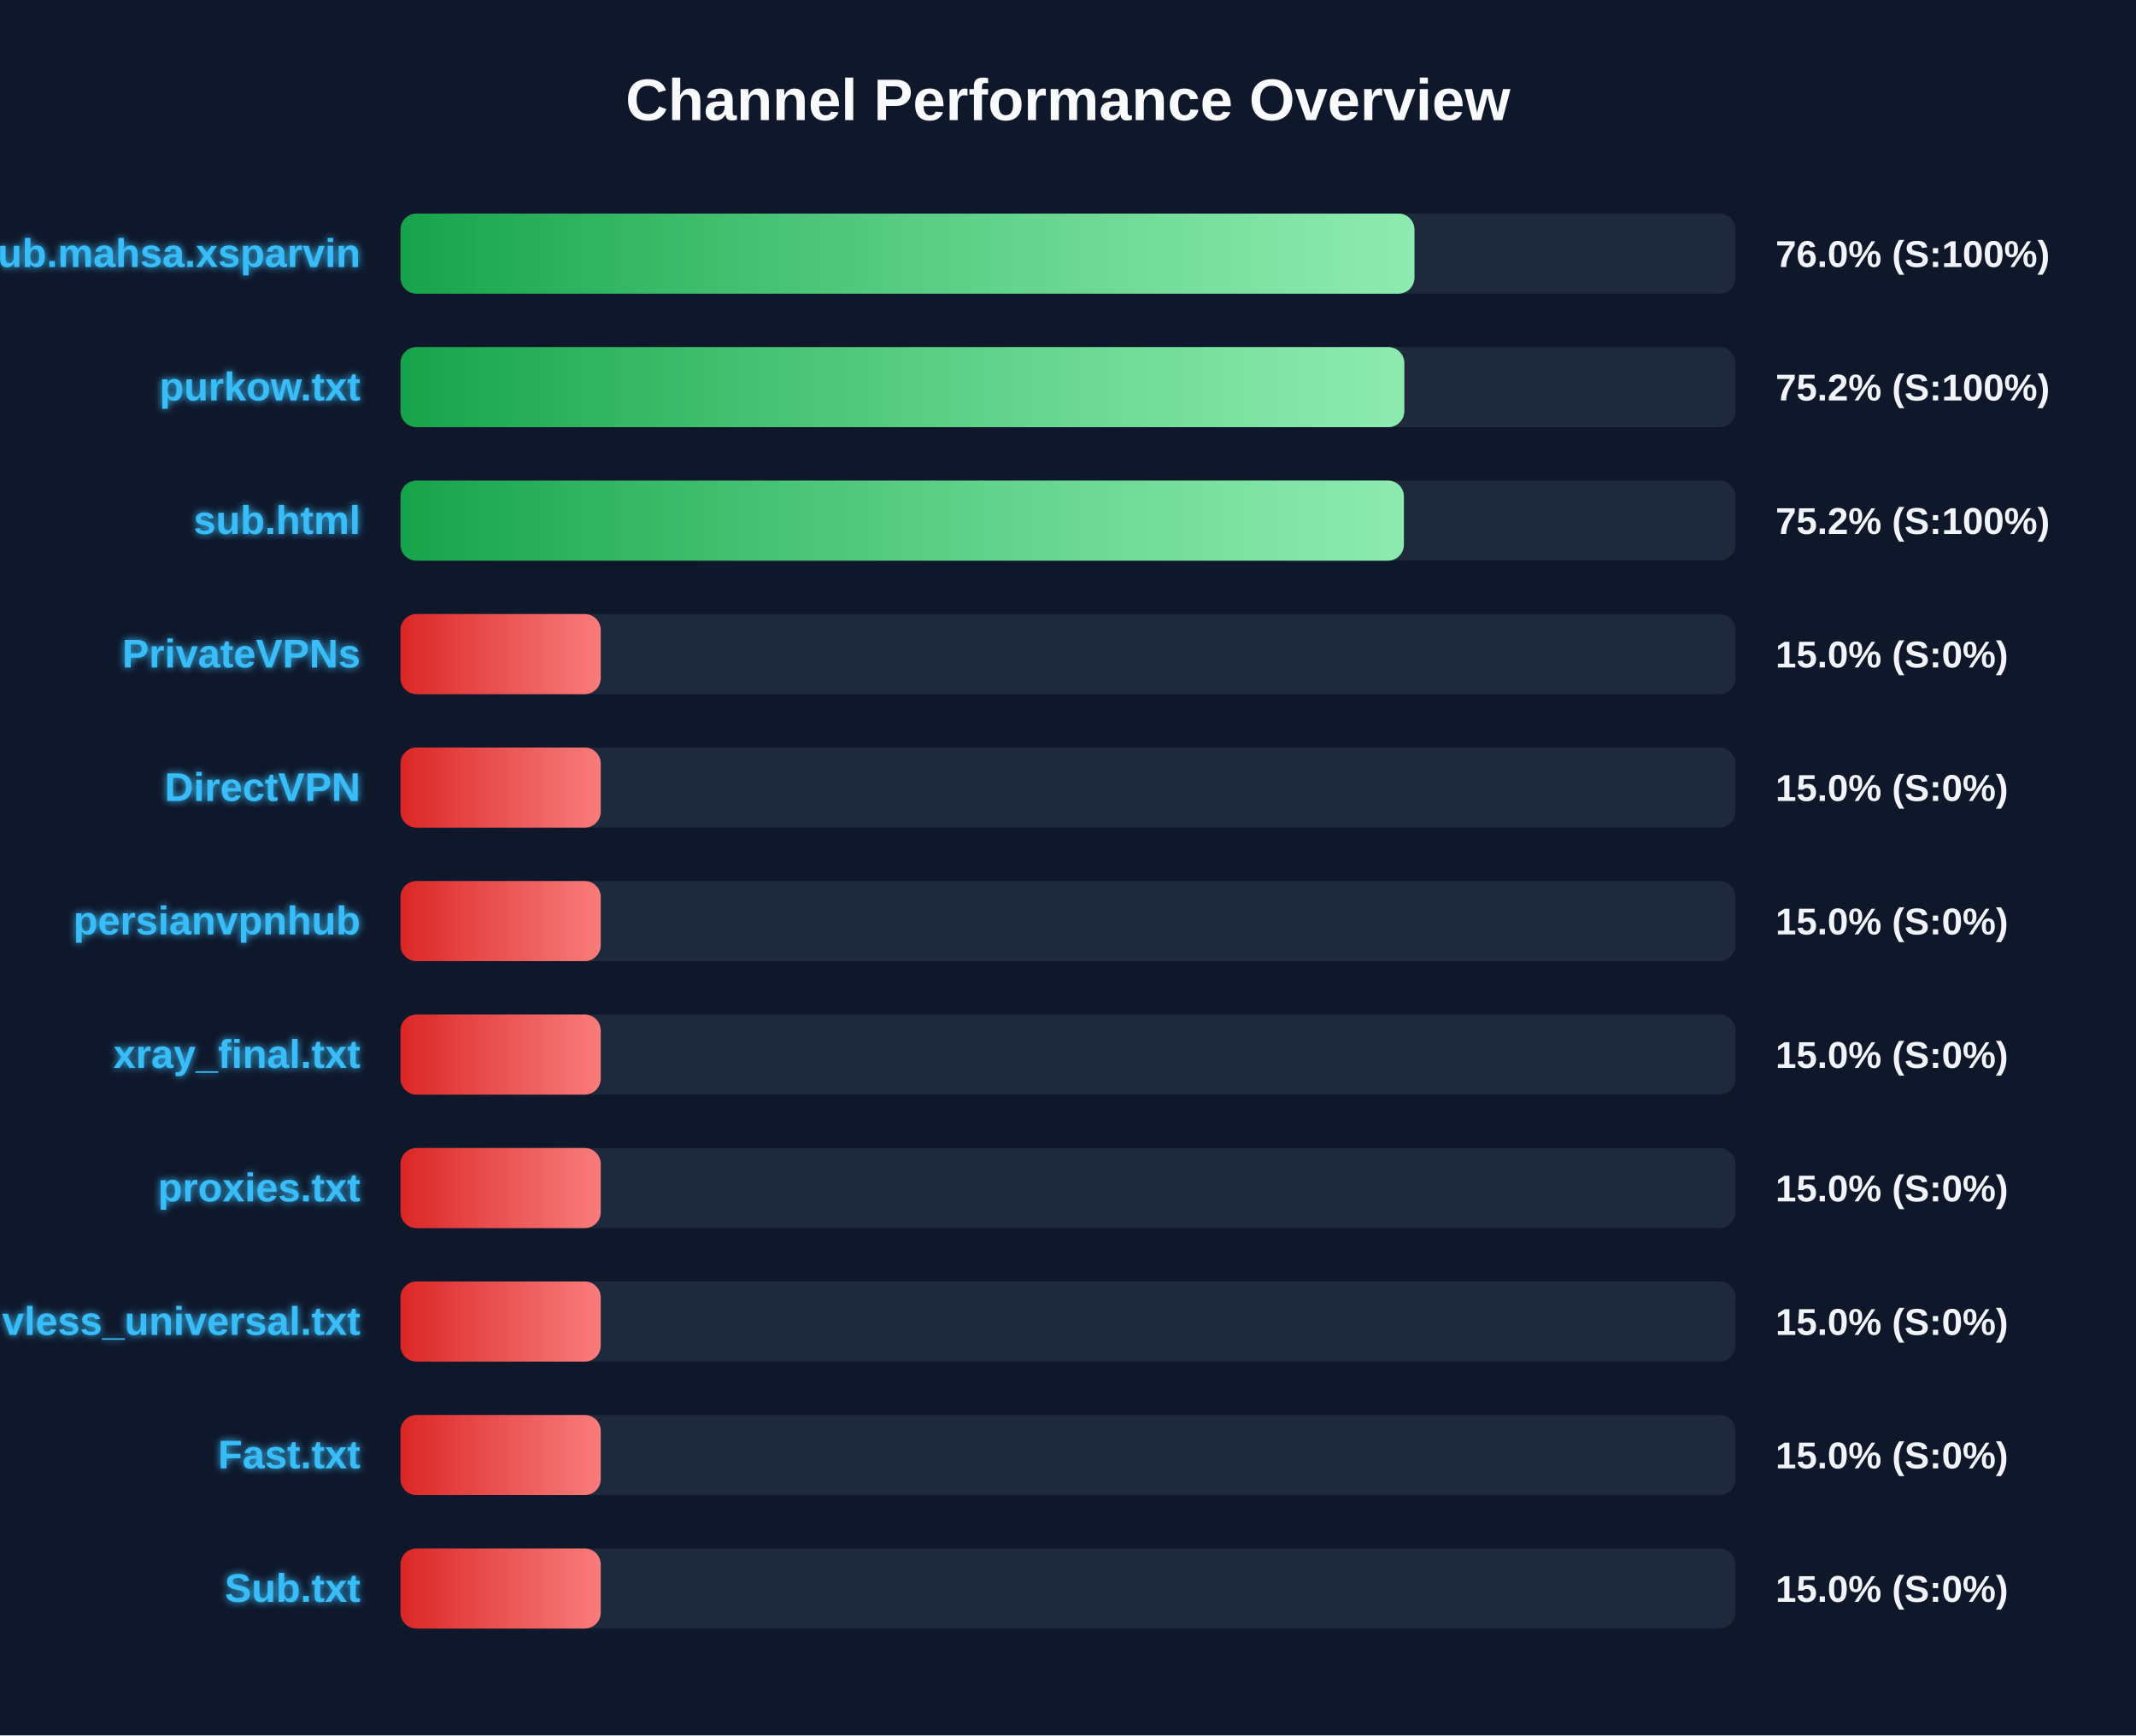
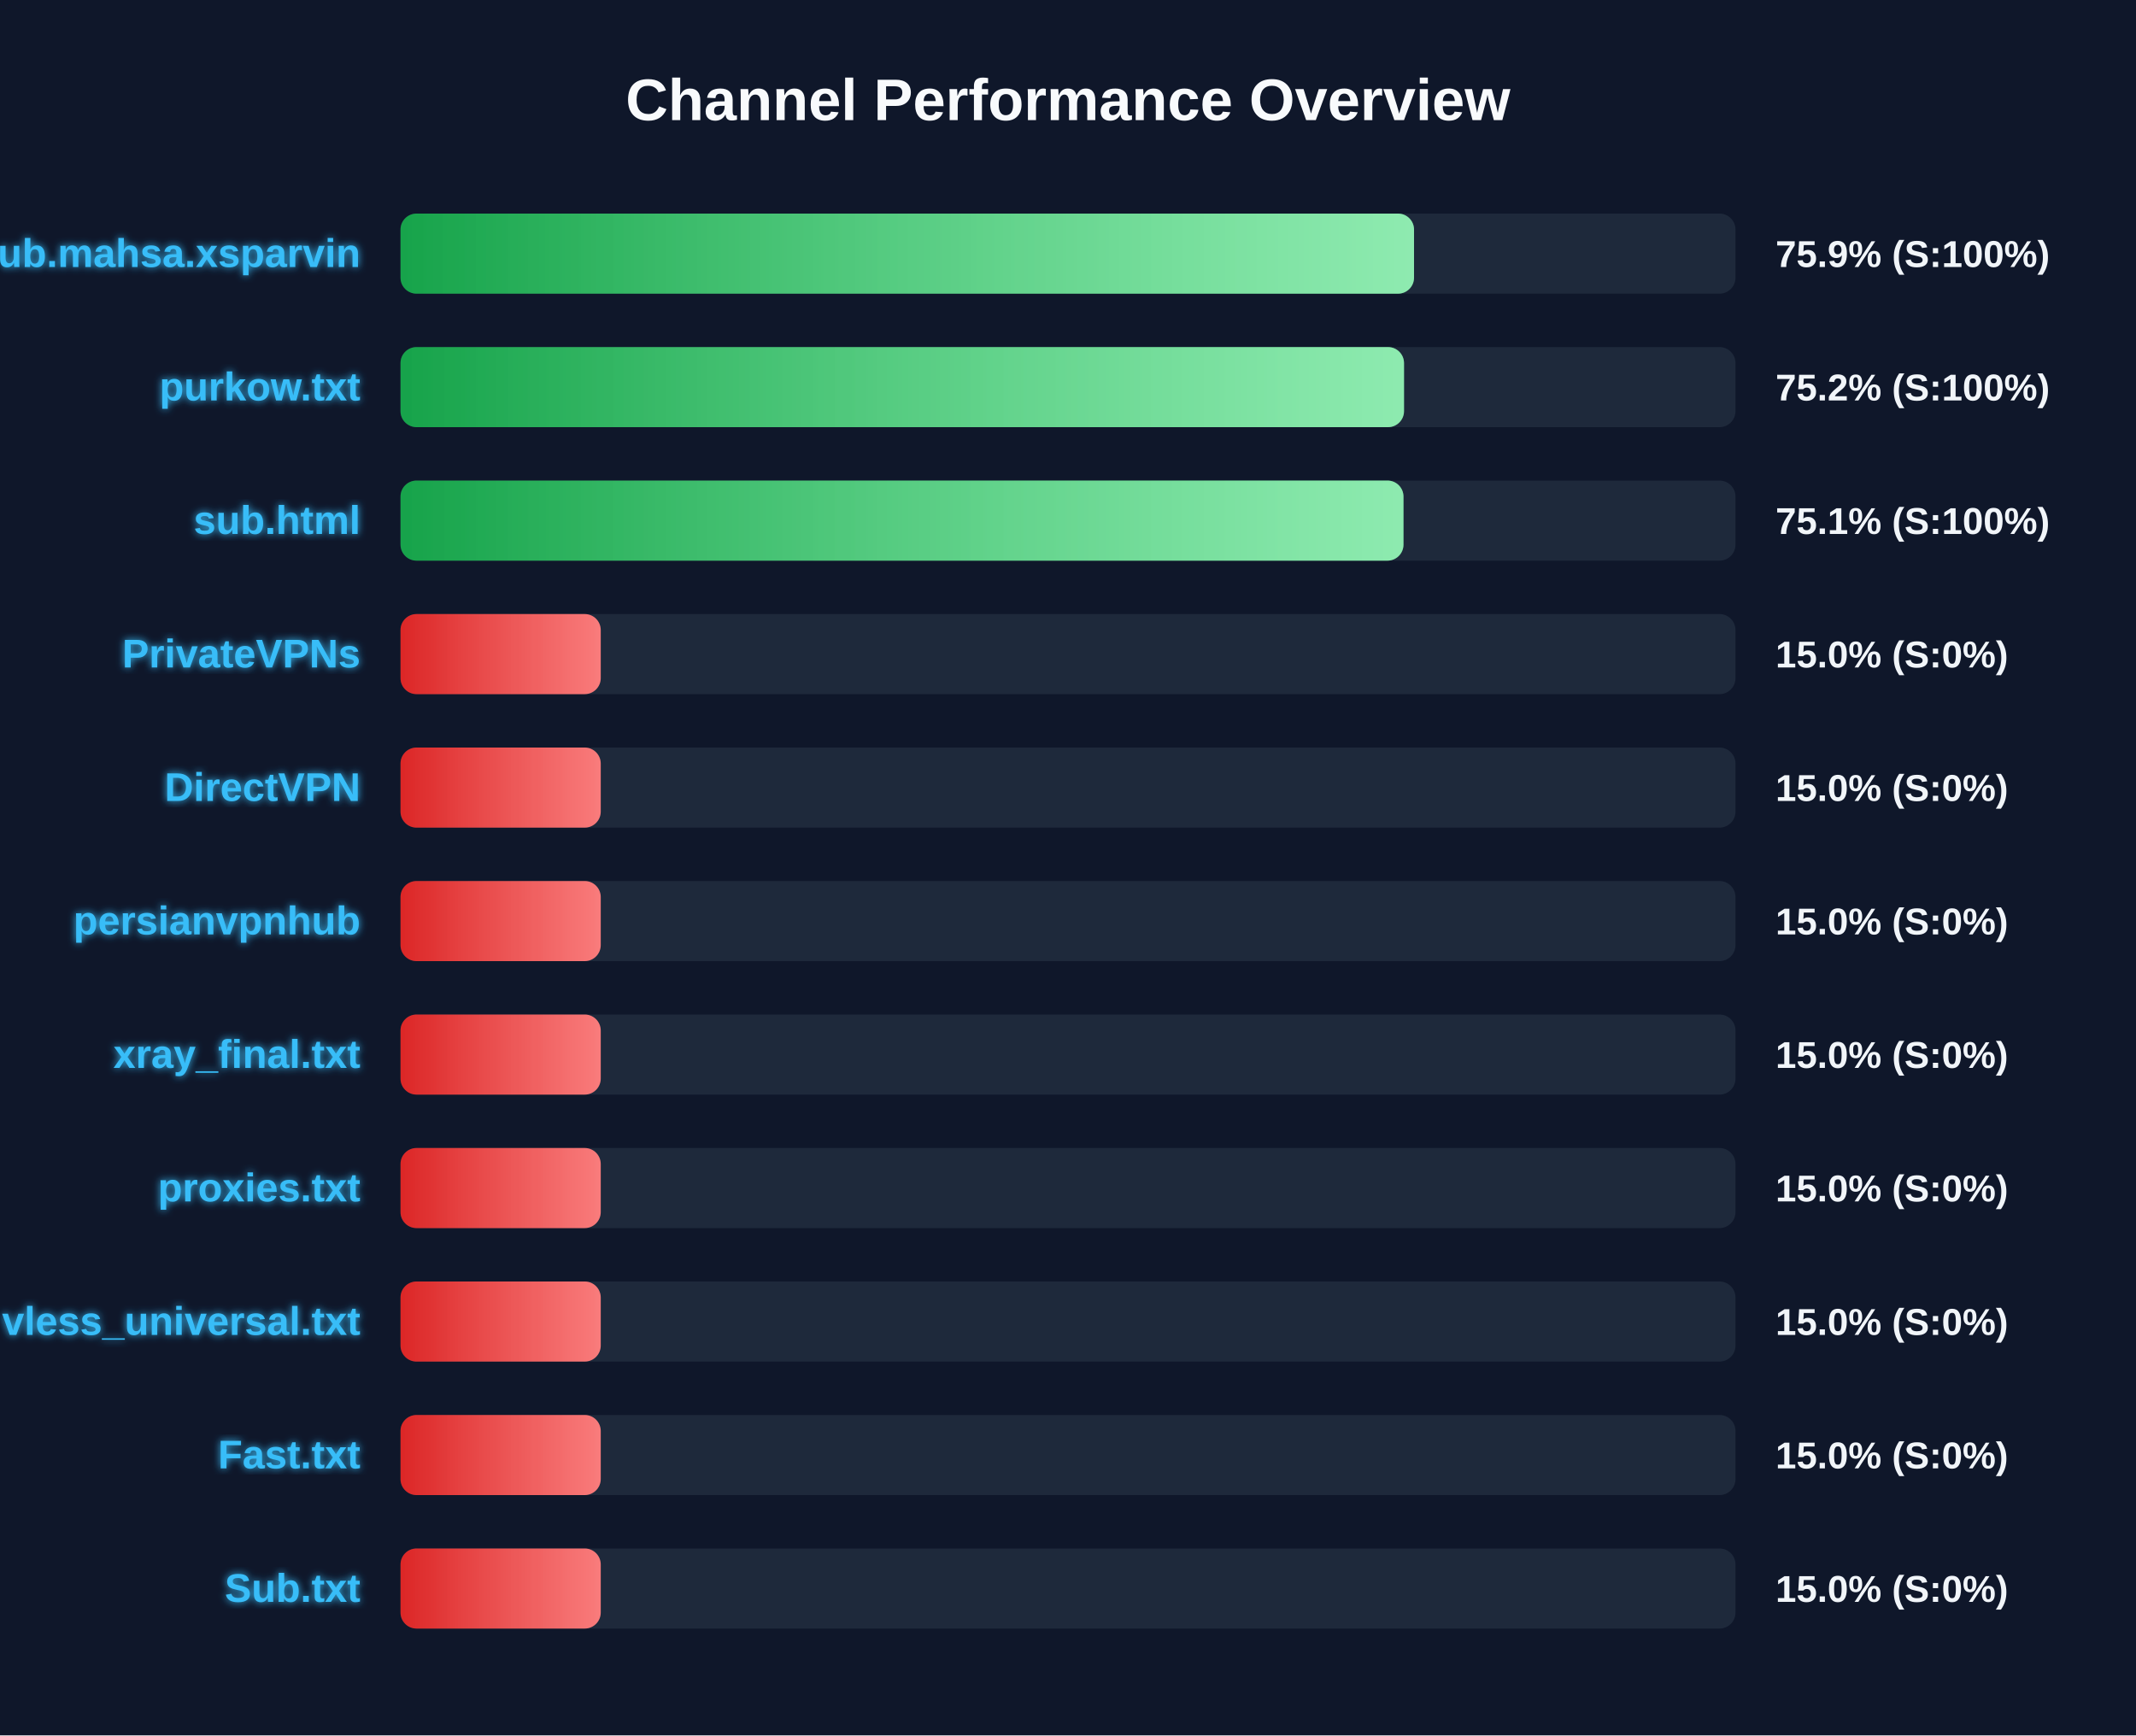
<svg xmlns="http://www.w3.org/2000/svg" width="800" height="650" version="1.1">
  <defs>
    <linearGradient id="grad-green" x1="0%" y1="0%" x2="100%" y2="0%">
      <stop offset="0%" stop-color="#16a34a" />
      <stop offset="100%" stop-color="#4ade80" />
    </linearGradient>
    <linearGradient id="grad-yellow" x1="0%" y1="0%" x2="100%" y2="0%">
      <stop offset="0%" stop-color="#ca8a04" />
      <stop offset="100%" stop-color="#fde047" />
    </linearGradient>
    <linearGradient id="grad-red" x1="0%" y1="0%" x2="100%" y2="0%">
      <stop offset="0%" stop-color="#dc2626" />
      <stop offset="100%" stop-color="#f87171" />
    </linearGradient>
    <linearGradient id="shimmer" x1="0%" y1="0%" x2="100%" y2="0%">
      <stop offset="0%" stop-color="rgba(255,255,255,0)" />
      <stop offset="50%" stop-color="rgba(255,255,255,0.4)" />
      <stop offset="100%" stop-color="rgba(255,255,255,0)" />
    </linearGradient>
    <filter id="glow" x="-20%" y="-20%" width="140%" height="140%">
      <feGaussianBlur stdDeviation="1.5" result="blur" />
      <feComposite in="SourceGraphic" in2="blur" operator="over" />
    </filter>
  </defs>
  <style>
        .bg-rect { fill: #0f172a; }
        .title { font: bold 22px 'Segoe UI', Arial, sans-serif; fill: #f8fafc; }
        .row { font: bold 15px 'Segoe UI', Arial, sans-serif; fill: #38bdf8; filter: url(#glow); }
        .score { font: bold 14px 'Segoe UI', Arial, sans-serif; fill: #f1f5f9; }
        @keyframes shimmer-anim {
            0% { transform: translateX(-100%); }
            100% { transform: translateX(200%); }
        }
        .shimmer-rect {
            animation: shimmer-anim 2.5s infinite linear;
        }
    </style>
  <rect width="100%" height="100%" class="bg-rect" />
  <text x="400" y="45" text-anchor="middle" class="title">Channel Performance Overview</text>
  <rect x="150" y="80" width="500" height="30" fill="#1e293b" rx="6" />
  <clipPath id="clip-0">
-     <rect x="150" y="80" width="379.75" height="30" rx="6" />
+     <rect x="150" y="80" width="379.6" height="30" rx="6" />
  </clipPath>
-   <rect x="150" y="80" width="379.75" height="30" fill="url(#grad-green)" rx="6" />
+   <rect x="150" y="80" width="379.6" height="30" fill="url(#grad-green)" rx="6" />
  <g clip-path="url(#clip-0)">
    <rect x="150" y="80" width="100%" height="30" fill="url(#shimmer)" class="shimmer-rect" />
  </g>
  <text x="135" y="100" text-anchor="end" class="row">Sub.mahsa.xsparvin</text>
-   <text x="665" y="100" text-anchor="start" class="score">76.0% (S:100%)</text>
+   <text x="665" y="100" text-anchor="start" class="score">75.9% (S:100%)</text>
  <rect x="150" y="130" width="500" height="30" fill="#1e293b" rx="6" />
  <clipPath id="clip-1">
-     <rect x="150" y="130" width="375.95" height="30" rx="6" />
+     <rect x="150" y="130" width="375.85" height="30" rx="6" />
  </clipPath>
-   <rect x="150" y="130" width="375.95" height="30" fill="url(#grad-green)" rx="6" />
+   <rect x="150" y="130" width="375.85" height="30" fill="url(#grad-green)" rx="6" />
  <g clip-path="url(#clip-1)">
    <rect x="150" y="130" width="100%" height="30" fill="url(#shimmer)" class="shimmer-rect" />
  </g>
  <text x="135" y="150" text-anchor="end" class="row">purkow.txt</text>
  <text x="665" y="150" text-anchor="start" class="score">75.2% (S:100%)</text>
  <rect x="150" y="180" width="500" height="30" fill="#1e293b" rx="6" />
  <clipPath id="clip-2">
-     <rect x="150" y="180" width="375.8" height="30" rx="6" />
+     <rect x="150" y="180" width="375.65" height="30" rx="6" />
  </clipPath>
-   <rect x="150" y="180" width="375.8" height="30" fill="url(#grad-green)" rx="6" />
+   <rect x="150" y="180" width="375.65" height="30" fill="url(#grad-green)" rx="6" />
  <g clip-path="url(#clip-2)">
    <rect x="150" y="180" width="100%" height="30" fill="url(#shimmer)" class="shimmer-rect" />
  </g>
  <text x="135" y="200" text-anchor="end" class="row">sub.html</text>
-   <text x="665" y="200" text-anchor="start" class="score">75.2% (S:100%)</text>
+   <text x="665" y="200" text-anchor="start" class="score">75.1% (S:100%)</text>
  <rect x="150" y="230" width="500" height="30" fill="#1e293b" rx="6" />
  <clipPath id="clip-3">
    <rect x="150" y="230" width="75.0" height="30" rx="6" />
  </clipPath>
  <rect x="150" y="230" width="75.0" height="30" fill="url(#grad-red)" rx="6" />
  <g clip-path="url(#clip-3)">
    <rect x="150" y="230" width="100%" height="30" fill="url(#shimmer)" class="shimmer-rect" />
  </g>
  <text x="135" y="250" text-anchor="end" class="row">PrivateVPNs</text>
  <text x="665" y="250" text-anchor="start" class="score">15.0% (S:0%)</text>
  <rect x="150" y="280" width="500" height="30" fill="#1e293b" rx="6" />
  <clipPath id="clip-4">
    <rect x="150" y="280" width="75.0" height="30" rx="6" />
  </clipPath>
  <rect x="150" y="280" width="75.0" height="30" fill="url(#grad-red)" rx="6" />
  <g clip-path="url(#clip-4)">
    <rect x="150" y="280" width="100%" height="30" fill="url(#shimmer)" class="shimmer-rect" />
  </g>
  <text x="135" y="300" text-anchor="end" class="row">DirectVPN</text>
  <text x="665" y="300" text-anchor="start" class="score">15.0% (S:0%)</text>
  <rect x="150" y="330" width="500" height="30" fill="#1e293b" rx="6" />
  <clipPath id="clip-5">
    <rect x="150" y="330" width="75.0" height="30" rx="6" />
  </clipPath>
  <rect x="150" y="330" width="75.0" height="30" fill="url(#grad-red)" rx="6" />
  <g clip-path="url(#clip-5)">
    <rect x="150" y="330" width="100%" height="30" fill="url(#shimmer)" class="shimmer-rect" />
  </g>
  <text x="135" y="350" text-anchor="end" class="row">persianvpnhub</text>
  <text x="665" y="350" text-anchor="start" class="score">15.0% (S:0%)</text>
  <rect x="150" y="380" width="500" height="30" fill="#1e293b" rx="6" />
  <clipPath id="clip-6">
    <rect x="150" y="380" width="75.0" height="30" rx="6" />
  </clipPath>
  <rect x="150" y="380" width="75.0" height="30" fill="url(#grad-red)" rx="6" />
  <g clip-path="url(#clip-6)">
    <rect x="150" y="380" width="100%" height="30" fill="url(#shimmer)" class="shimmer-rect" />
  </g>
  <text x="135" y="400" text-anchor="end" class="row">xray_final.txt</text>
  <text x="665" y="400" text-anchor="start" class="score">15.0% (S:0%)</text>
  <rect x="150" y="430" width="500" height="30" fill="#1e293b" rx="6" />
  <clipPath id="clip-7">
    <rect x="150" y="430" width="75.0" height="30" rx="6" />
  </clipPath>
  <rect x="150" y="430" width="75.0" height="30" fill="url(#grad-red)" rx="6" />
  <g clip-path="url(#clip-7)">
    <rect x="150" y="430" width="100%" height="30" fill="url(#shimmer)" class="shimmer-rect" />
  </g>
  <text x="135" y="450" text-anchor="end" class="row">proxies.txt</text>
  <text x="665" y="450" text-anchor="start" class="score">15.0% (S:0%)</text>
  <rect x="150" y="480" width="500" height="30" fill="#1e293b" rx="6" />
  <clipPath id="clip-8">
    <rect x="150" y="480" width="75.0" height="30" rx="6" />
  </clipPath>
  <rect x="150" y="480" width="75.0" height="30" fill="url(#grad-red)" rx="6" />
  <g clip-path="url(#clip-8)">
    <rect x="150" y="480" width="100%" height="30" fill="url(#shimmer)" class="shimmer-rect" />
  </g>
  <text x="135" y="500" text-anchor="end" class="row">vless_universal.txt</text>
  <text x="665" y="500" text-anchor="start" class="score">15.0% (S:0%)</text>
  <rect x="150" y="530" width="500" height="30" fill="#1e293b" rx="6" />
  <clipPath id="clip-9">
    <rect x="150" y="530" width="75.0" height="30" rx="6" />
  </clipPath>
  <rect x="150" y="530" width="75.0" height="30" fill="url(#grad-red)" rx="6" />
  <g clip-path="url(#clip-9)">
    <rect x="150" y="530" width="100%" height="30" fill="url(#shimmer)" class="shimmer-rect" />
  </g>
  <text x="135" y="550" text-anchor="end" class="row">Fast.txt</text>
  <text x="665" y="550" text-anchor="start" class="score">15.0% (S:0%)</text>
  <rect x="150" y="580" width="500" height="30" fill="#1e293b" rx="6" />
  <clipPath id="clip-10">
    <rect x="150" y="580" width="75.0" height="30" rx="6" />
  </clipPath>
  <rect x="150" y="580" width="75.0" height="30" fill="url(#grad-red)" rx="6" />
  <g clip-path="url(#clip-10)">
    <rect x="150" y="580" width="100%" height="30" fill="url(#shimmer)" class="shimmer-rect" />
  </g>
  <text x="135" y="600" text-anchor="end" class="row">Sub.txt</text>
  <text x="665" y="600" text-anchor="start" class="score">15.0% (S:0%)</text>
</svg>
